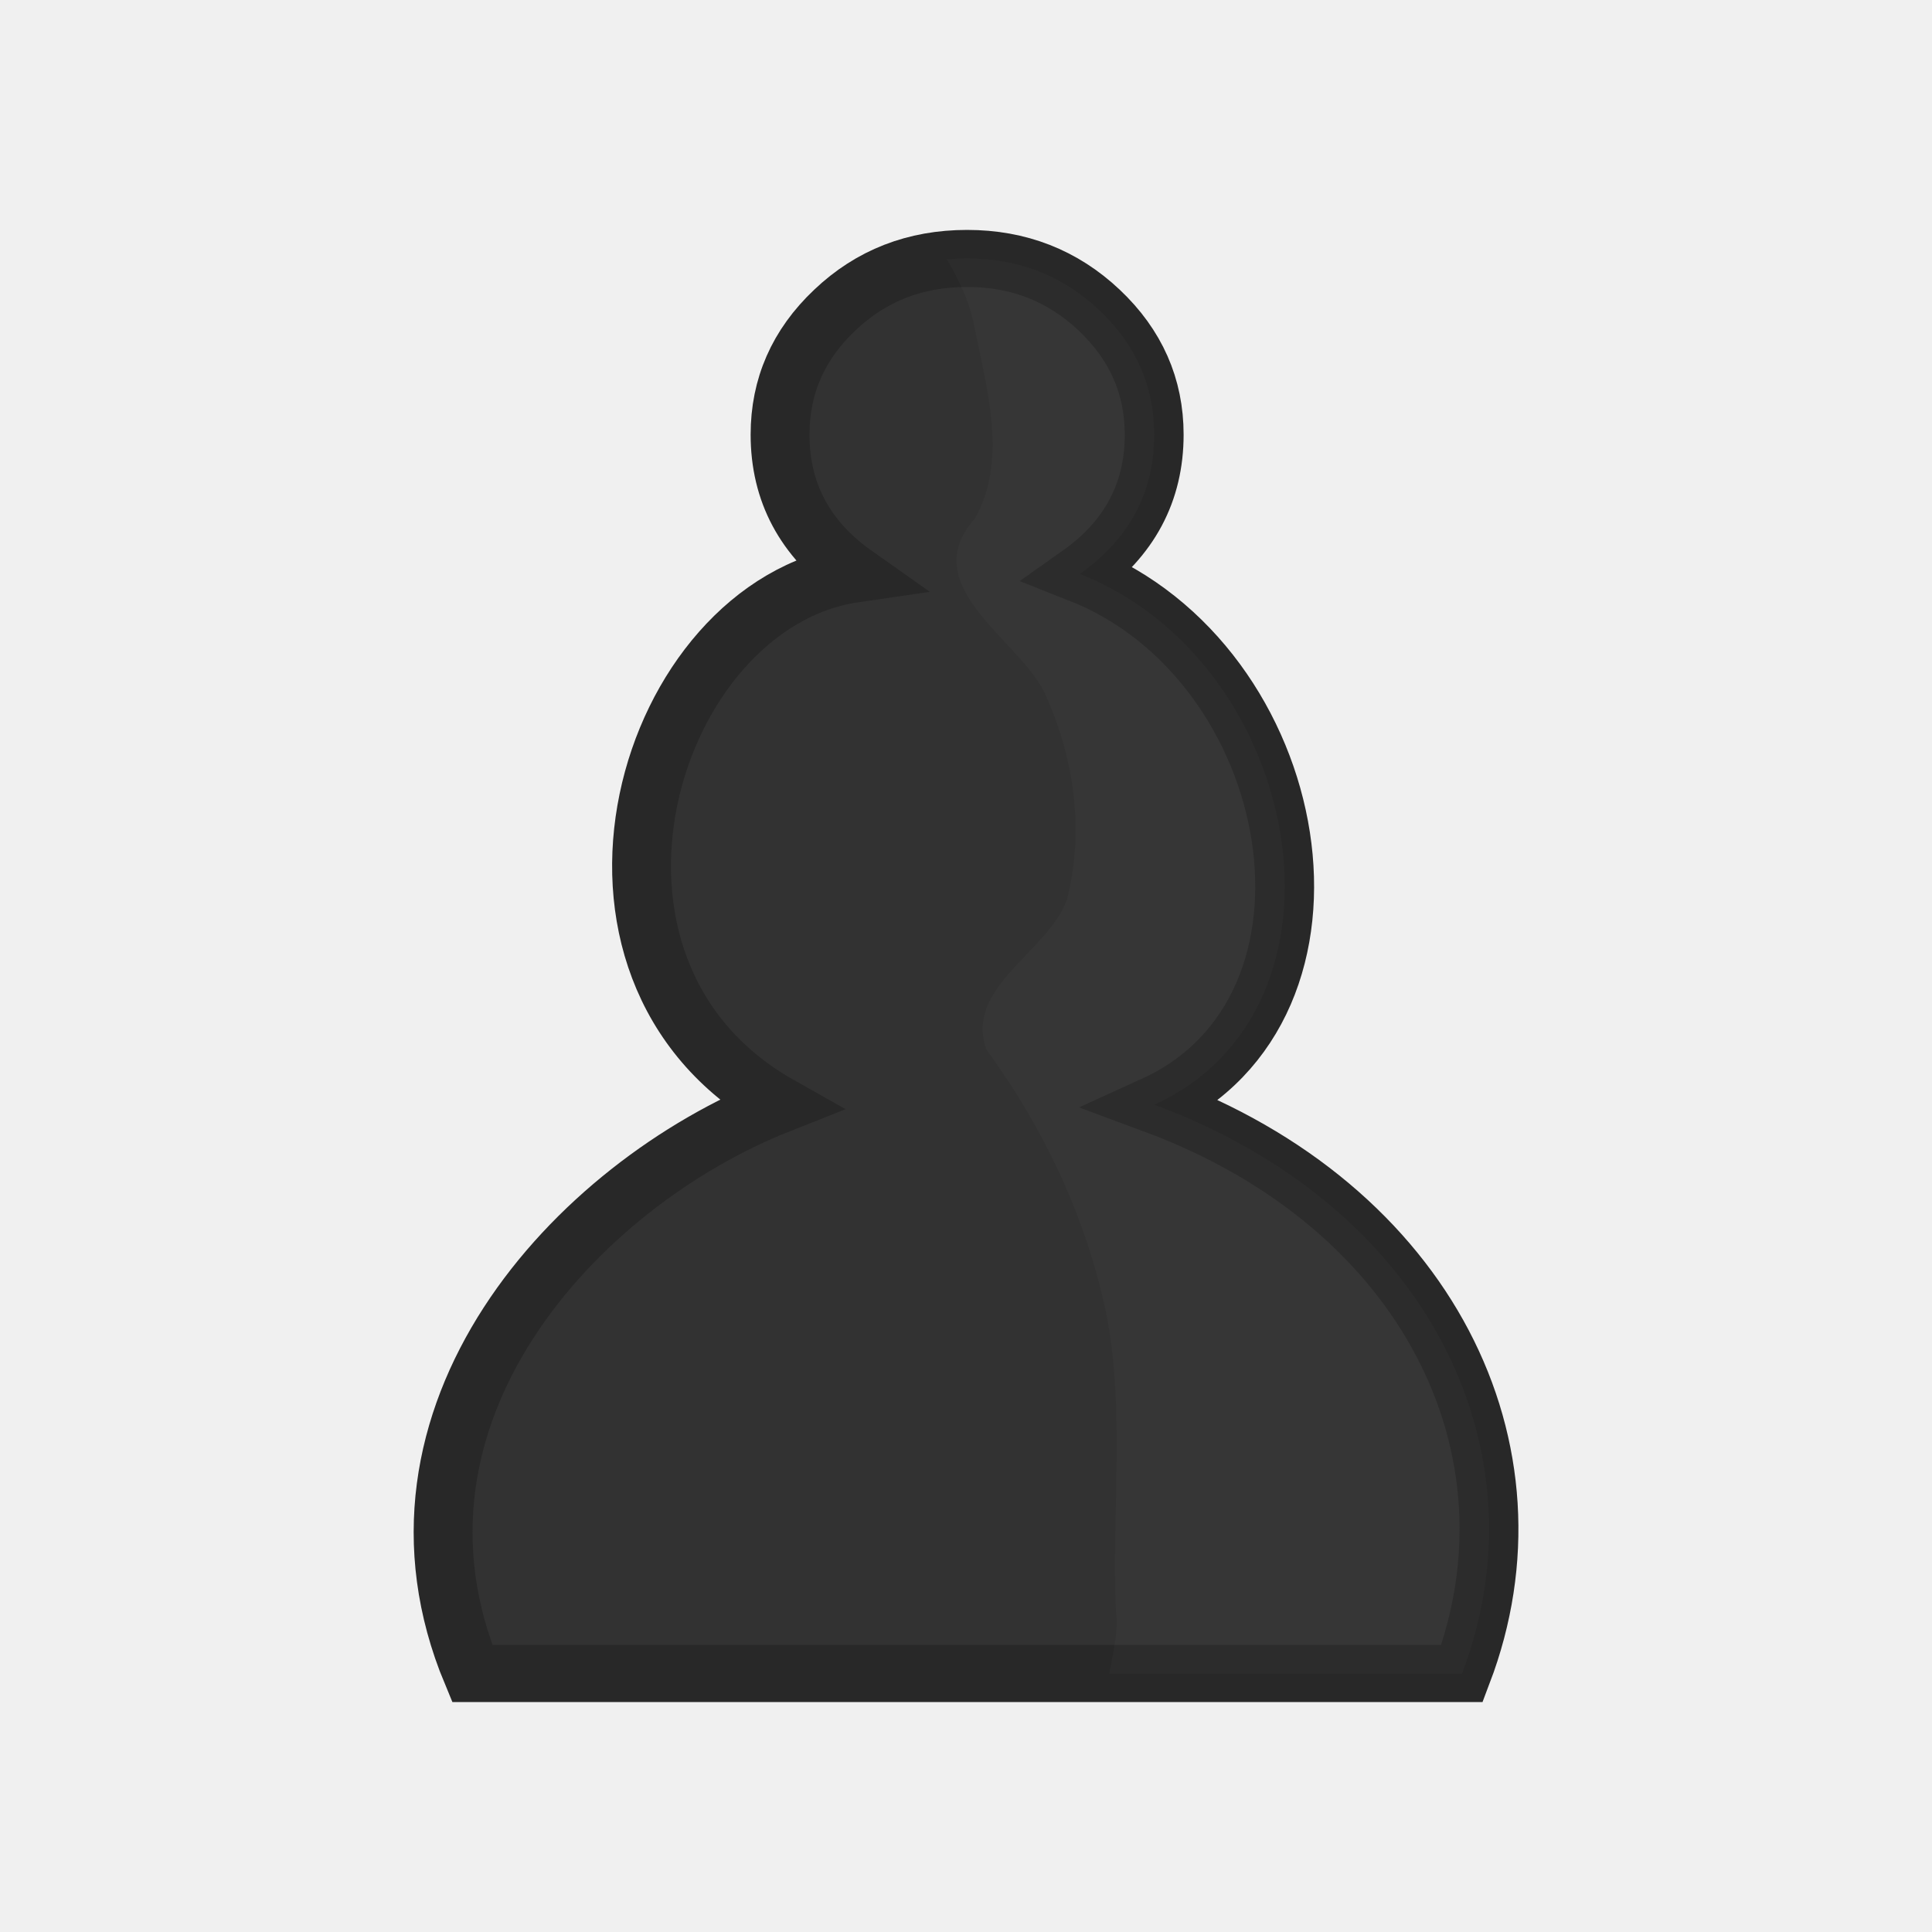
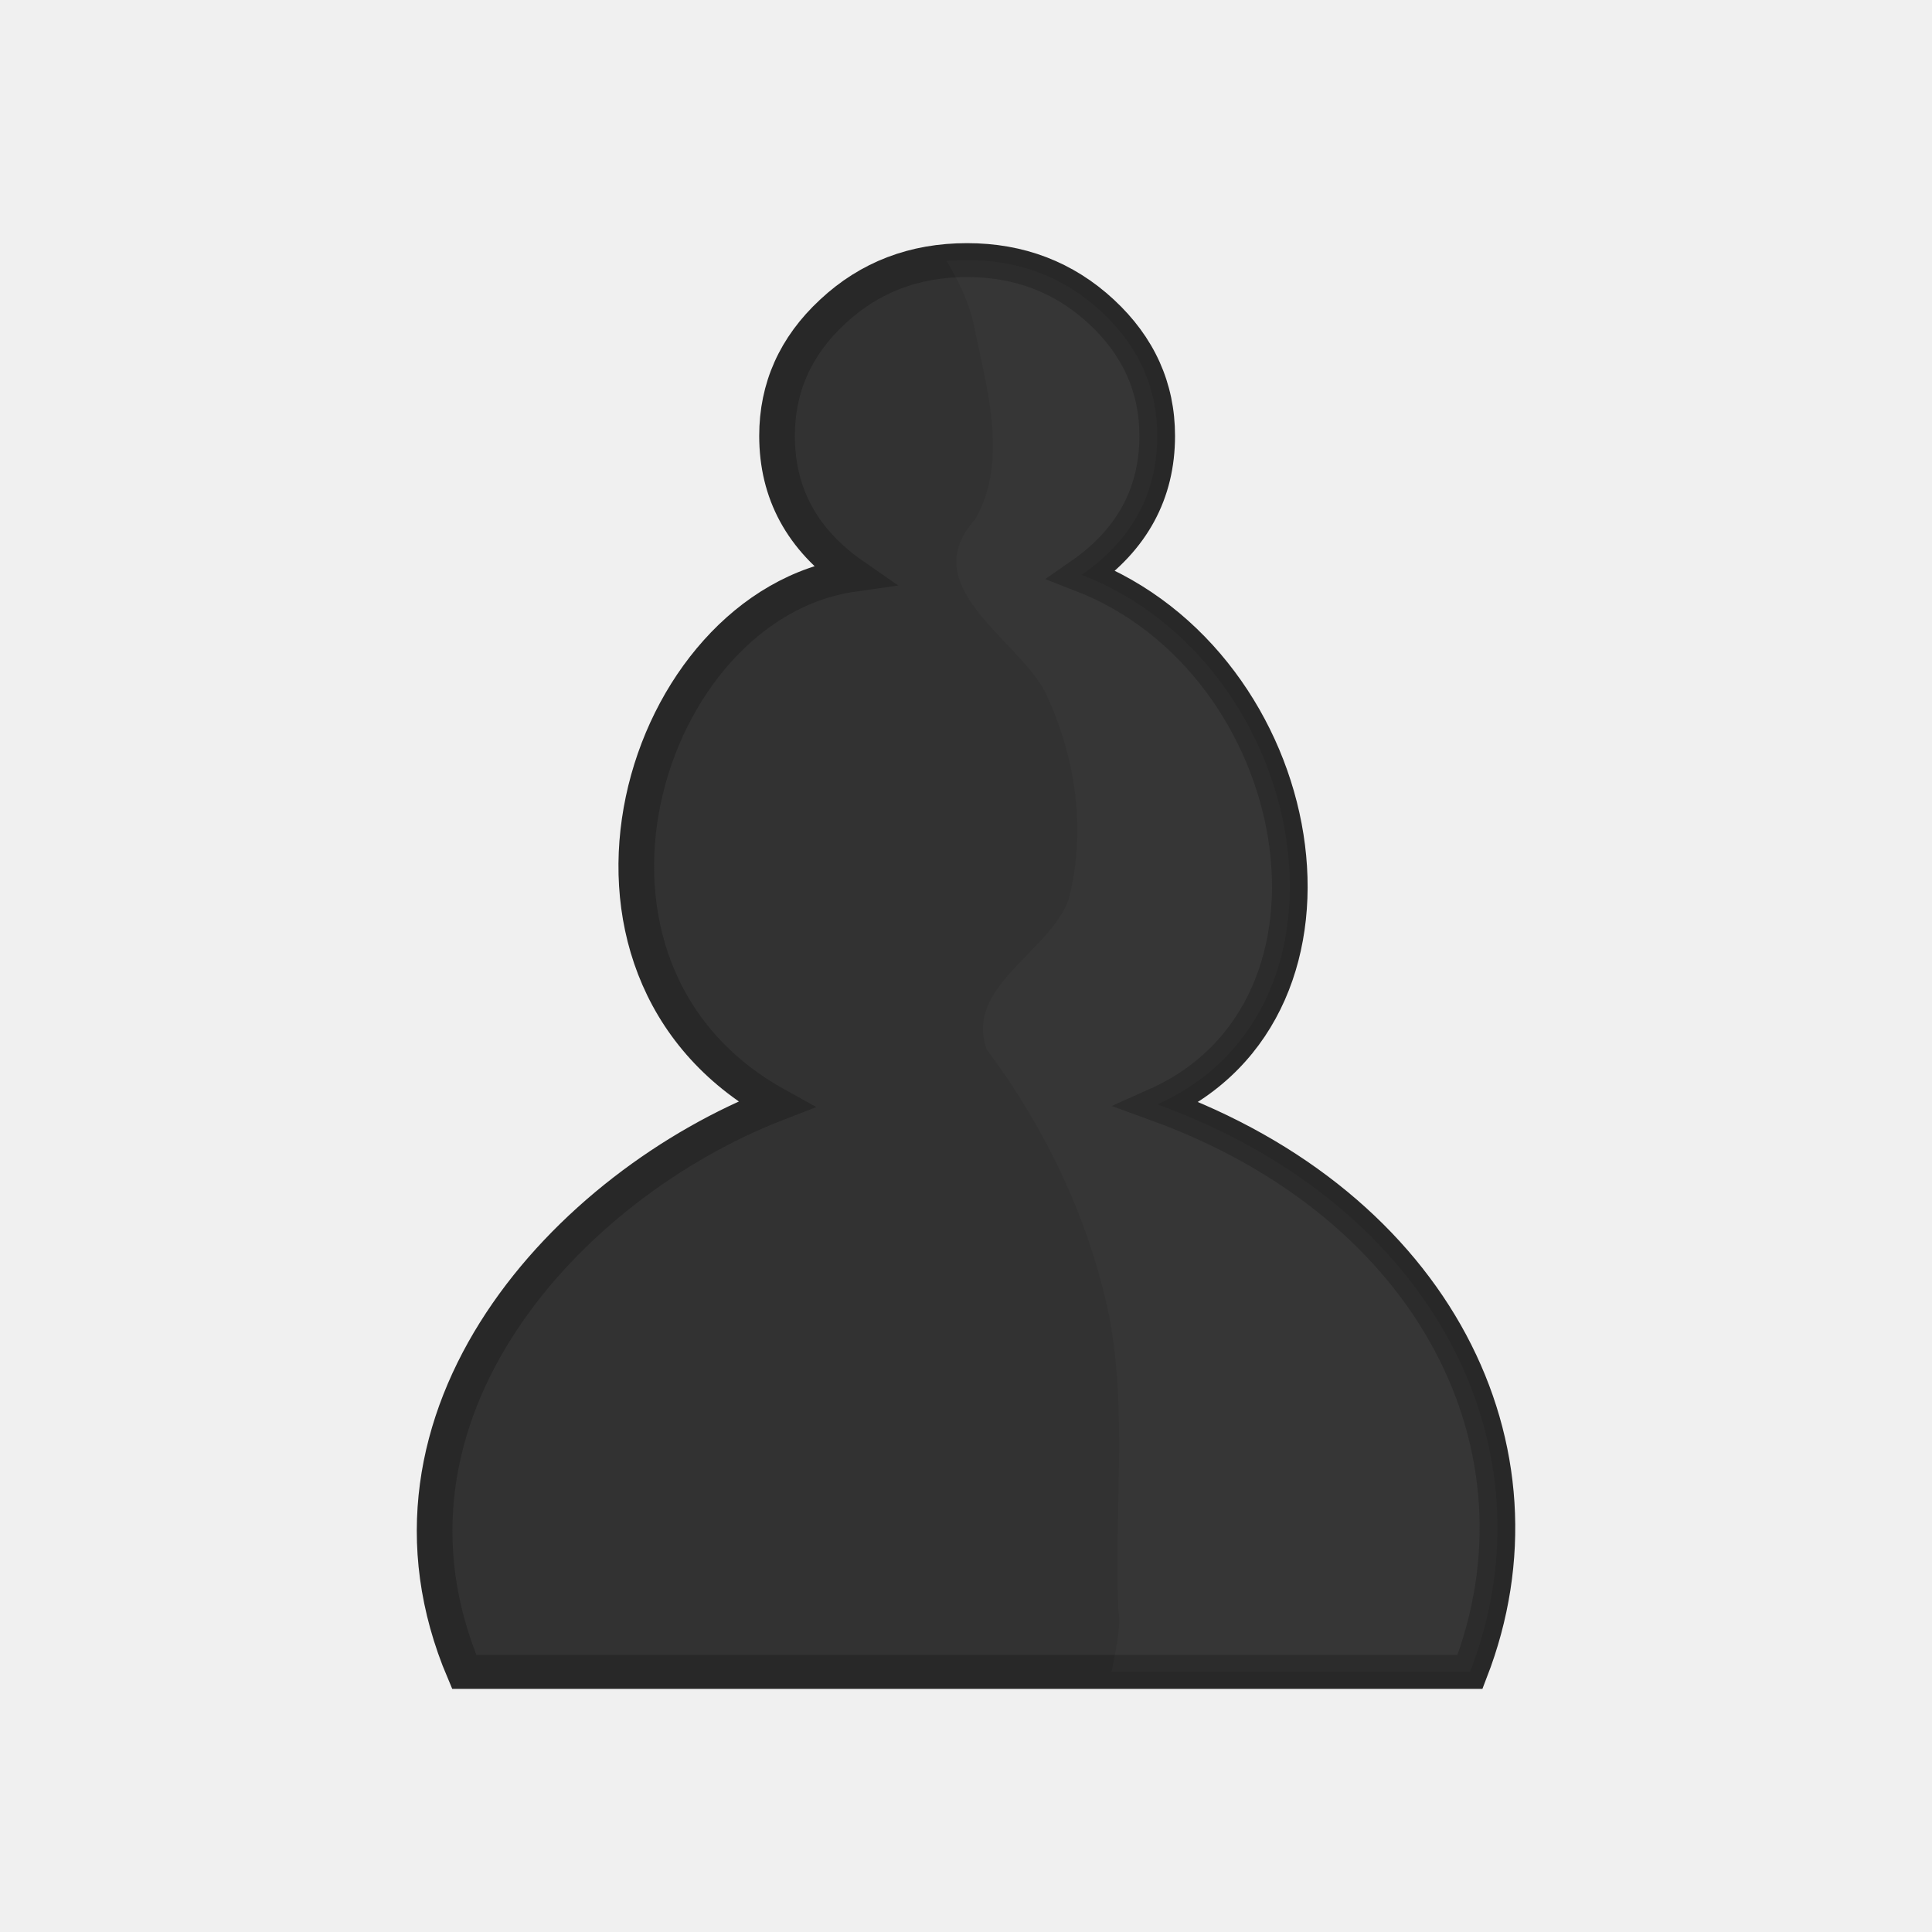
<svg xmlns="http://www.w3.org/2000/svg" clip-rule="evenodd" fill-rule="evenodd" height="50mm" image-rendering="optimizeQuality" shape-rendering="geometricPrecision" text-rendering="geometricPrecision" viewBox="0 0 50 50" width="50mm" version="1.1" id="svg4">
  <defs id="defs8">
    <clipPath clipPathUnits="userSpaceOnUse" id="clipPath1437-2">
      <path style="fill:#000000;fill-opacity:1;stroke:#000000;stroke-width:0.265px;stroke-linecap:butt;stroke-linejoin:miter;stroke-opacity:1" d="m 23.037,4.372 c 0.575,1.58 1.88,2.787 2.174,4.549 0.332,1.674 0.881,3.672 0.004,5.269 -1.607,1.867 1.096,3.317 1.858,4.823 0.823,1.819 1.112,3.884 0.626,5.836 -0.53,1.474 -2.775,2.431 -2.178,4.179 1.582,2.227 2.734,4.771 3.262,7.46 0.492,2.708 0.128,5.485 0.245,8.223 0.207,1.254 -1.131,3.574 0.639,3.944 2.087,0.057 4.213,0.273 6.237,0.611 1.934,0.261 4.543,-0.507 4.907,-2.707 C 41.722,44.967 41.742,43.024 42.129,41.262 41.978,38.411 42.458,35.547 41.975,32.718 41.511,30.148 41.187,27.546 40.382,25.05 39.85,23.271 40.347,21.383 39.713,19.633 38.547,16.282 38.061,12.694 36.334,9.55 35.188,6.9 32.909,4.881 30.533,3.328 29.027,2.674 27.195,2.517 25.656,3.154 24.805,3.157 23.271,3.499 23.037,4.372 Z" id="path1439-71" />
    </clipPath>
    <clipPath clipPathUnits="userSpaceOnUse" id="clipPath1437-2-0">
      <path style="fill:#000000;fill-opacity:1;stroke:#000000;stroke-width:0.265px;stroke-linecap:butt;stroke-linejoin:miter;stroke-opacity:1" d="m 23.037,4.372 c 0.575,1.58 1.88,2.787 2.174,4.549 0.332,1.674 0.881,3.672 0.004,5.269 -1.607,1.867 1.096,3.317 1.858,4.823 0.823,1.819 1.112,3.884 0.626,5.836 -0.53,1.474 -2.775,2.431 -2.178,4.179 1.582,2.227 2.734,4.771 3.262,7.46 0.492,2.708 0.128,5.485 0.245,8.223 0.207,1.254 -1.131,3.574 0.639,3.944 2.087,0.057 4.213,0.273 6.237,0.611 1.934,0.261 4.543,-0.507 4.907,-2.707 C 41.722,44.967 41.742,43.024 42.129,41.262 41.978,38.411 42.458,35.547 41.975,32.718 41.511,30.148 41.187,27.546 40.382,25.05 39.85,23.271 40.347,21.383 39.713,19.633 38.547,16.282 38.061,12.694 36.334,9.55 35.188,6.9 32.909,4.881 30.533,3.328 29.027,2.674 27.195,2.517 25.656,3.154 24.805,3.157 23.271,3.499 23.037,4.372 Z" id="path1439-71-4" />
    </clipPath>
    <clipPath clipPathUnits="userSpaceOnUse" id="clipPath1437-2-8">
      <path style="fill:#000000;fill-opacity:1;stroke:#000000;stroke-width:0.265px;stroke-linecap:butt;stroke-linejoin:miter;stroke-opacity:1" d="m 23.037,4.372 c 0.575,1.58 1.88,2.787 2.174,4.549 0.332,1.674 0.881,3.672 0.004,5.269 -1.607,1.867 1.096,3.317 1.858,4.823 0.823,1.819 1.112,3.884 0.626,5.836 -0.53,1.474 -2.775,2.431 -2.178,4.179 1.582,2.227 2.734,4.771 3.262,7.46 0.492,2.708 0.128,5.485 0.245,8.223 0.207,1.254 -1.131,3.574 0.639,3.944 2.087,0.057 4.213,0.273 6.237,0.611 1.934,0.261 4.543,-0.507 4.907,-2.707 C 41.722,44.967 41.742,43.024 42.129,41.262 41.978,38.411 42.458,35.547 41.975,32.718 41.511,30.148 41.187,27.546 40.382,25.05 39.85,23.271 40.347,21.383 39.713,19.633 38.547,16.282 38.061,12.694 36.334,9.55 35.188,6.9 32.909,4.881 30.533,3.328 29.027,2.674 27.195,2.517 25.656,3.154 24.805,3.157 23.271,3.499 23.037,4.372 Z" id="path1439-71-6" />
    </clipPath>
+     <clipPath clipPathUnits="userSpaceOnUse" id="clipPath1437-2-6">
+       <path style="fill:#000000;fill-opacity:1;stroke:#000000;stroke-width:0.265px;stroke-linecap:butt;stroke-linejoin:miter;stroke-opacity:1" d="m 23.037,4.372 c 0.575,1.58 1.88,2.787 2.174,4.549 0.332,1.674 0.881,3.672 0.004,5.269 -1.607,1.867 1.096,3.317 1.858,4.823 0.823,1.819 1.112,3.884 0.626,5.836 -0.53,1.474 -2.775,2.431 -2.178,4.179 1.582,2.227 2.734,4.771 3.262,7.46 0.492,2.708 0.128,5.485 0.245,8.223 0.207,1.254 -1.131,3.574 0.639,3.944 2.087,0.057 4.213,0.273 6.237,0.611 1.934,0.261 4.543,-0.507 4.907,-2.707 C 41.722,44.967 41.742,43.024 42.129,41.262 41.978,38.411 42.458,35.547 41.975,32.718 41.511,30.148 41.187,27.546 40.382,25.05 39.85,23.271 40.347,21.383 39.713,19.633 38.547,16.282 38.061,12.694 36.334,9.55 35.188,6.9 32.909,4.881 30.533,3.328 29.027,2.674 27.195,2.517 25.656,3.154 24.805,3.157 23.271,3.499 23.037,4.372 Z" id="path1439-71-7" />
+     </clipPath>
  </defs>
-   <g id="g1088" transform="matrix(0.951173,0,0,1.001774,-719.3365,38.33877)" style="stroke-width:1.024">
-     <g transform="matrix(1.005272,0,0,0.9252686,757.4446,-38.01289)" id="g876-8-4" style="clip-rule:evenodd;fill:#323232;fill-opacity:1;fill-rule:evenodd;stroke:#282828;stroke-width:1.593;stroke-miterlimit:4;stroke-dasharray:none;stroke-opacity:1;image-rendering:optimizeQuality;shape-rendering:geometricPrecision;text-rendering:geometricPrecision">
-       <path style="fill:#323232;fill-opacity:1;stroke:#282828;stroke-width:1.593;stroke-miterlimit:4;stroke-dasharray:none;stroke-opacity:1" d="M 25,46.448 H 11.606 C 8.692,39.236 14.384,32.819 19.911,30.565 13.369,26.759 16.344,16.587 21.952,15.746 c -1.346,-0.981 -2.015,-2.283 -2.015,-3.89 0,-1.351 0.491,-2.513 1.482,-3.477 0.982,-0.964 2.176,-1.442 3.581,-1.442 1.389,0 2.582,0.478 3.573,1.442 0.991,0.964 1.49,2.126 1.49,3.477 0,1.607 -0.669,2.909 -2.015,3.89 6.085,2.471 7.752,12.124 2.015,14.819 7.407,2.829 10.631,9.644 8.331,15.883 z" id="path865-1-8" />
+   <g transform="translate(-775.5918,38.30464)" id="g1126">
+     <g transform="matrix(0.9716766,0,0,0.9247361,776.3289,-37.98816)" id="g876-8-4" style="clip-rule:evenodd;fill:#323232;fill-opacity:1;fill-rule:evenodd;stroke:#282828;stroke-width:0.949;stroke-miterlimit:4;stroke-dasharray:none;stroke-opacity:1;image-rendering:optimizeQuality;shape-rendering:geometricPrecision;text-rendering:geometricPrecision">
+       <path style="fill:#323232;fill-opacity:1;stroke:#282828;stroke-width:0.949;stroke-miterlimit:4;stroke-dasharray:none;stroke-opacity:1" d="M 25,46.448 H 11.606 C 8.692,39.236 14.384,32.819 19.911,30.565 13.369,26.759 16.344,16.587 21.952,15.746 c -1.346,-0.981 -2.015,-2.283 -2.015,-3.89 0,-1.351 0.491,-2.513 1.482,-3.477 0.982,-0.964 2.176,-1.442 3.581,-1.442 1.389,0 2.582,0.478 3.573,1.442 0.991,0.964 1.49,2.126 1.49,3.477 0,1.607 -0.669,2.909 -2.015,3.89 6.085,2.471 7.752,12.124 2.015,14.819 7.407,2.829 10.631,9.644 8.331,15.883 z" id="path865-1-8" />
    </g>
-     <g clip-path="url(#clipPath1437-2-8)" transform="matrix(1.005272,0,0,0.9252686,757.4446,-38.01289)" id="g876-8-6-1" style="clip-rule:evenodd;opacity:0.02;fill:#ffffff;fill-opacity:1;fill-rule:evenodd;stroke:none;stroke-width:1.062;stroke-miterlimit:4;stroke-dasharray:none;image-rendering:optimizeQuality;shape-rendering:geometricPrecision;text-rendering:geometricPrecision">
-       <path style="fill:#ffffff;fill-opacity:1;stroke:none;stroke-width:1.062;stroke-miterlimit:4;stroke-dasharray:none;stroke-opacity:1" d="M 25,46.448 H 11.606 C 8.692,39.236 14.384,32.819 19.911,30.565 13.369,26.759 16.344,16.587 21.952,15.746 c -1.346,-0.981 -2.015,-2.283 -2.015,-3.89 0,-1.351 0.491,-2.513 1.482,-3.477 0.982,-0.964 2.176,-1.442 3.581,-1.442 1.389,0 2.582,0.478 3.573,1.442 0.991,0.964 1.49,2.126 1.49,3.477 0,1.607 -0.669,2.909 -2.015,3.89 6.085,2.471 7.752,12.124 2.015,14.819 7.407,2.829 10.631,9.644 8.331,15.883 z" id="path865-1-0-5" />
+     <g clip-path="url(#clipPath1437-2-6)" transform="matrix(0.9716766,0,0,0.9247361,776.3289,-37.98816)" id="g876-8-6-1" style="clip-rule:evenodd;opacity:0.02;fill:#ffffff;fill-opacity:1;fill-rule:evenodd;stroke:none;stroke-width:1.055;stroke-miterlimit:4;stroke-dasharray:none;image-rendering:optimizeQuality;shape-rendering:geometricPrecision;text-rendering:geometricPrecision">
+       <path style="fill:#ffffff;fill-opacity:1;stroke:none;stroke-width:1.055;stroke-miterlimit:4;stroke-dasharray:none;stroke-opacity:1" d="M 25,46.448 H 11.606 C 8.692,39.236 14.384,32.819 19.911,30.565 13.369,26.759 16.344,16.587 21.952,15.746 c -1.346,-0.981 -2.015,-2.283 -2.015,-3.89 0,-1.351 0.491,-2.513 1.482,-3.477 0.982,-0.964 2.176,-1.442 3.581,-1.442 1.389,0 2.582,0.478 3.573,1.442 0.991,0.964 1.49,2.126 1.49,3.477 0,1.607 -0.669,2.909 -2.015,3.89 6.085,2.471 7.752,12.124 2.015,14.819 7.407,2.829 10.631,9.644 8.331,15.883 z" id="path865-1-0-5" />
    </g>
  </g>
</svg>
